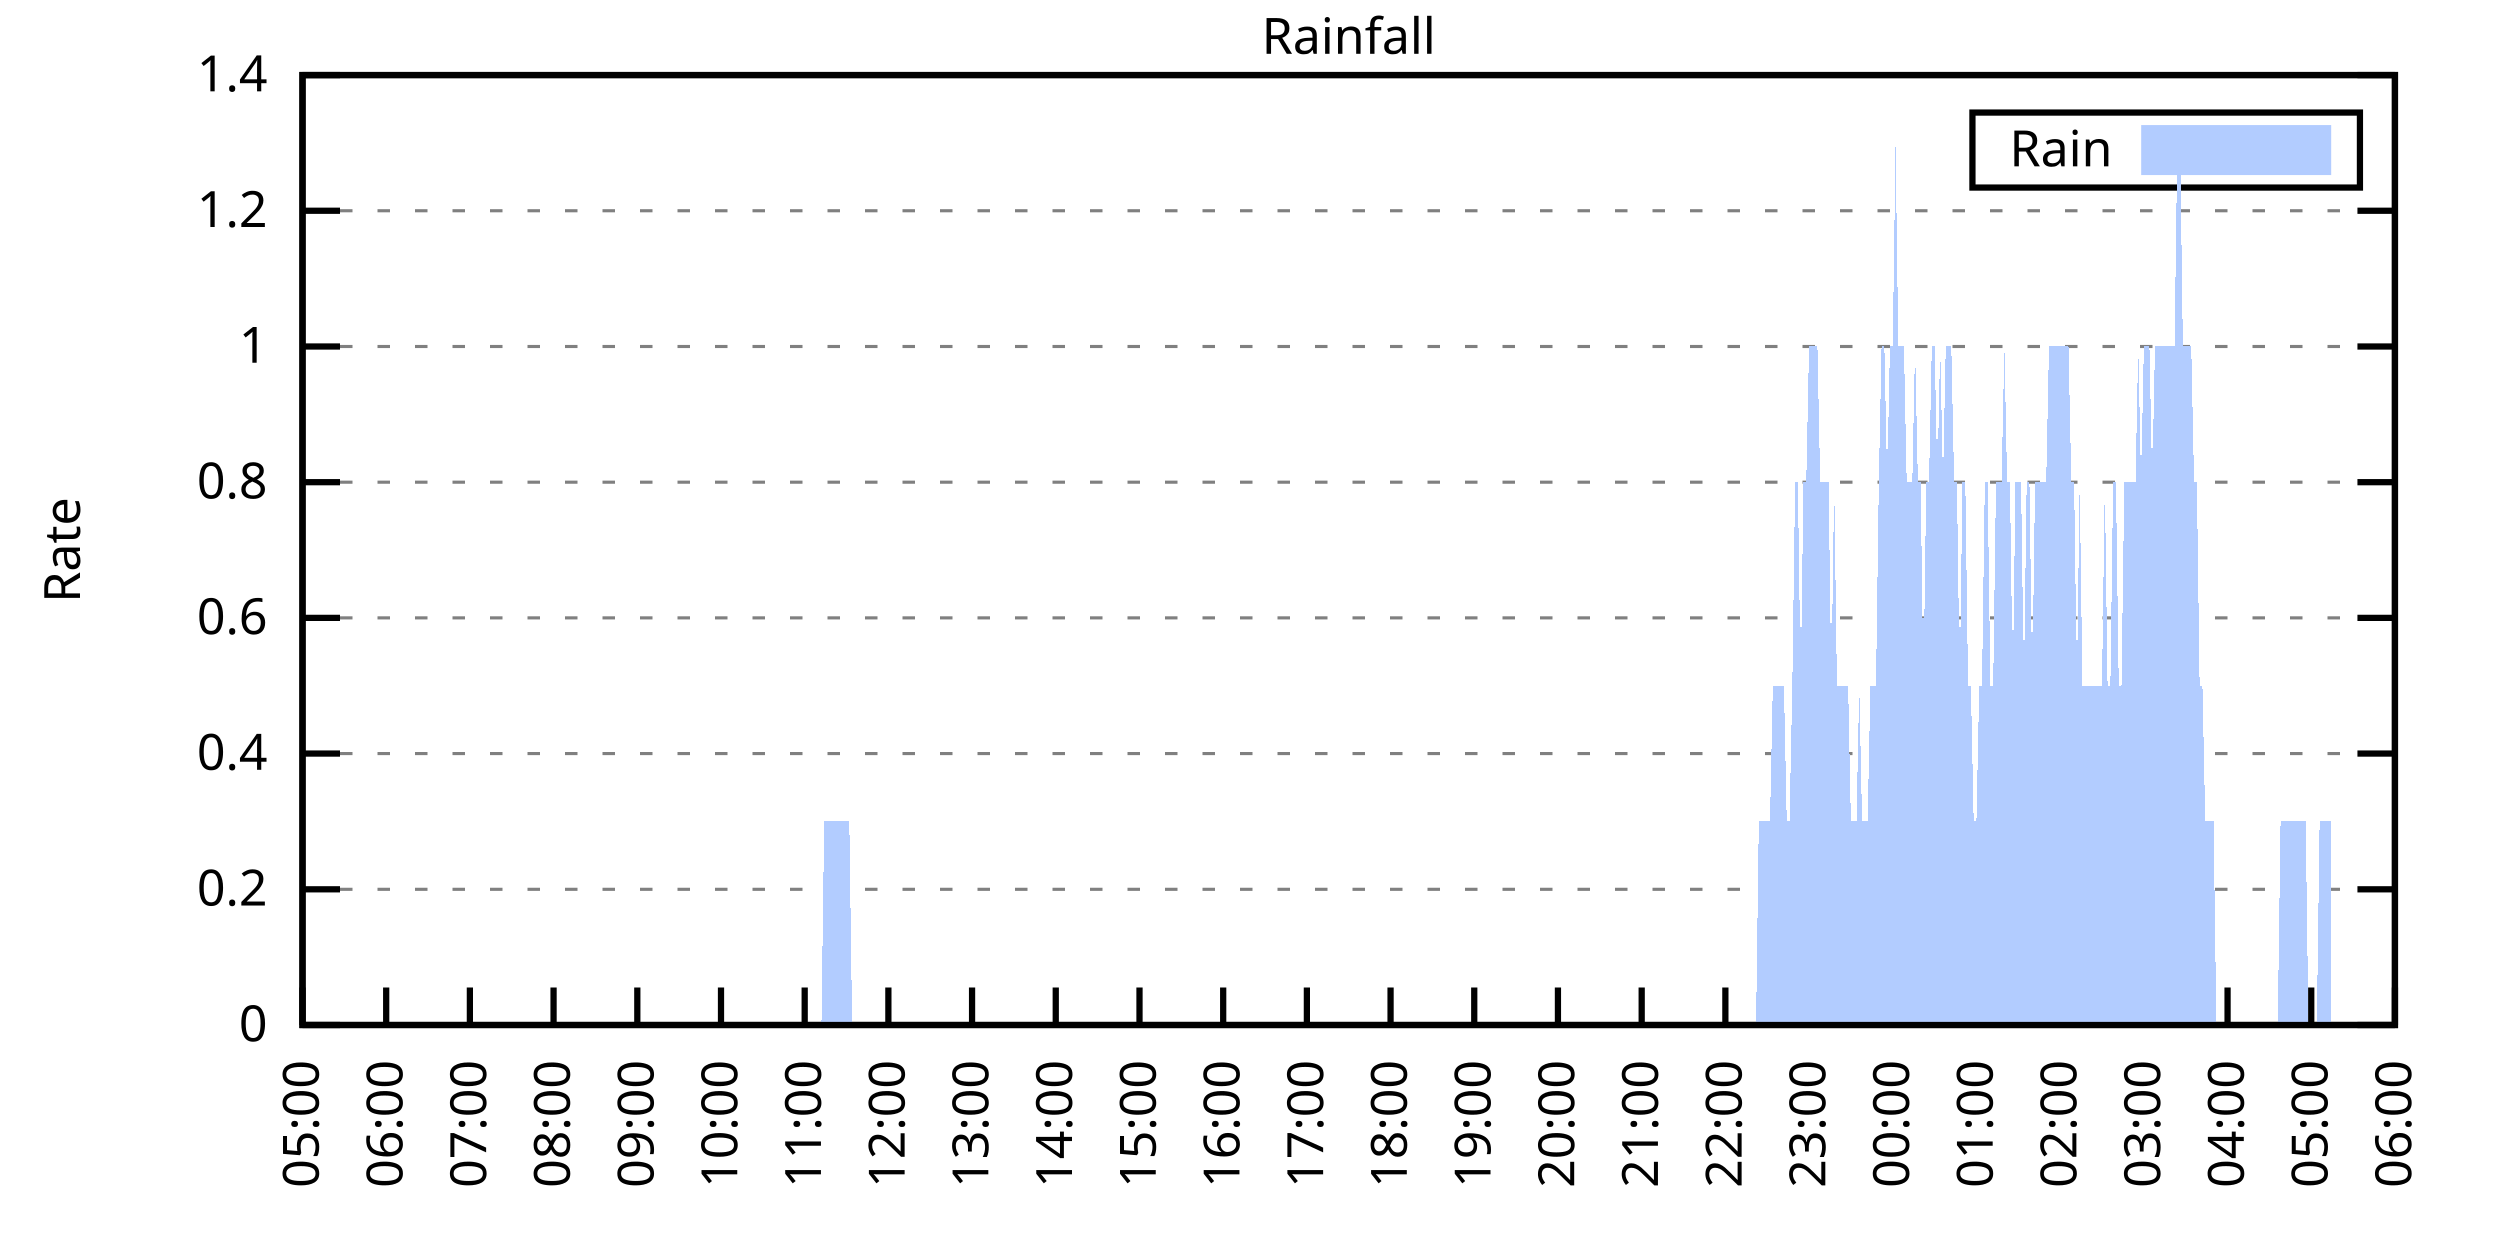
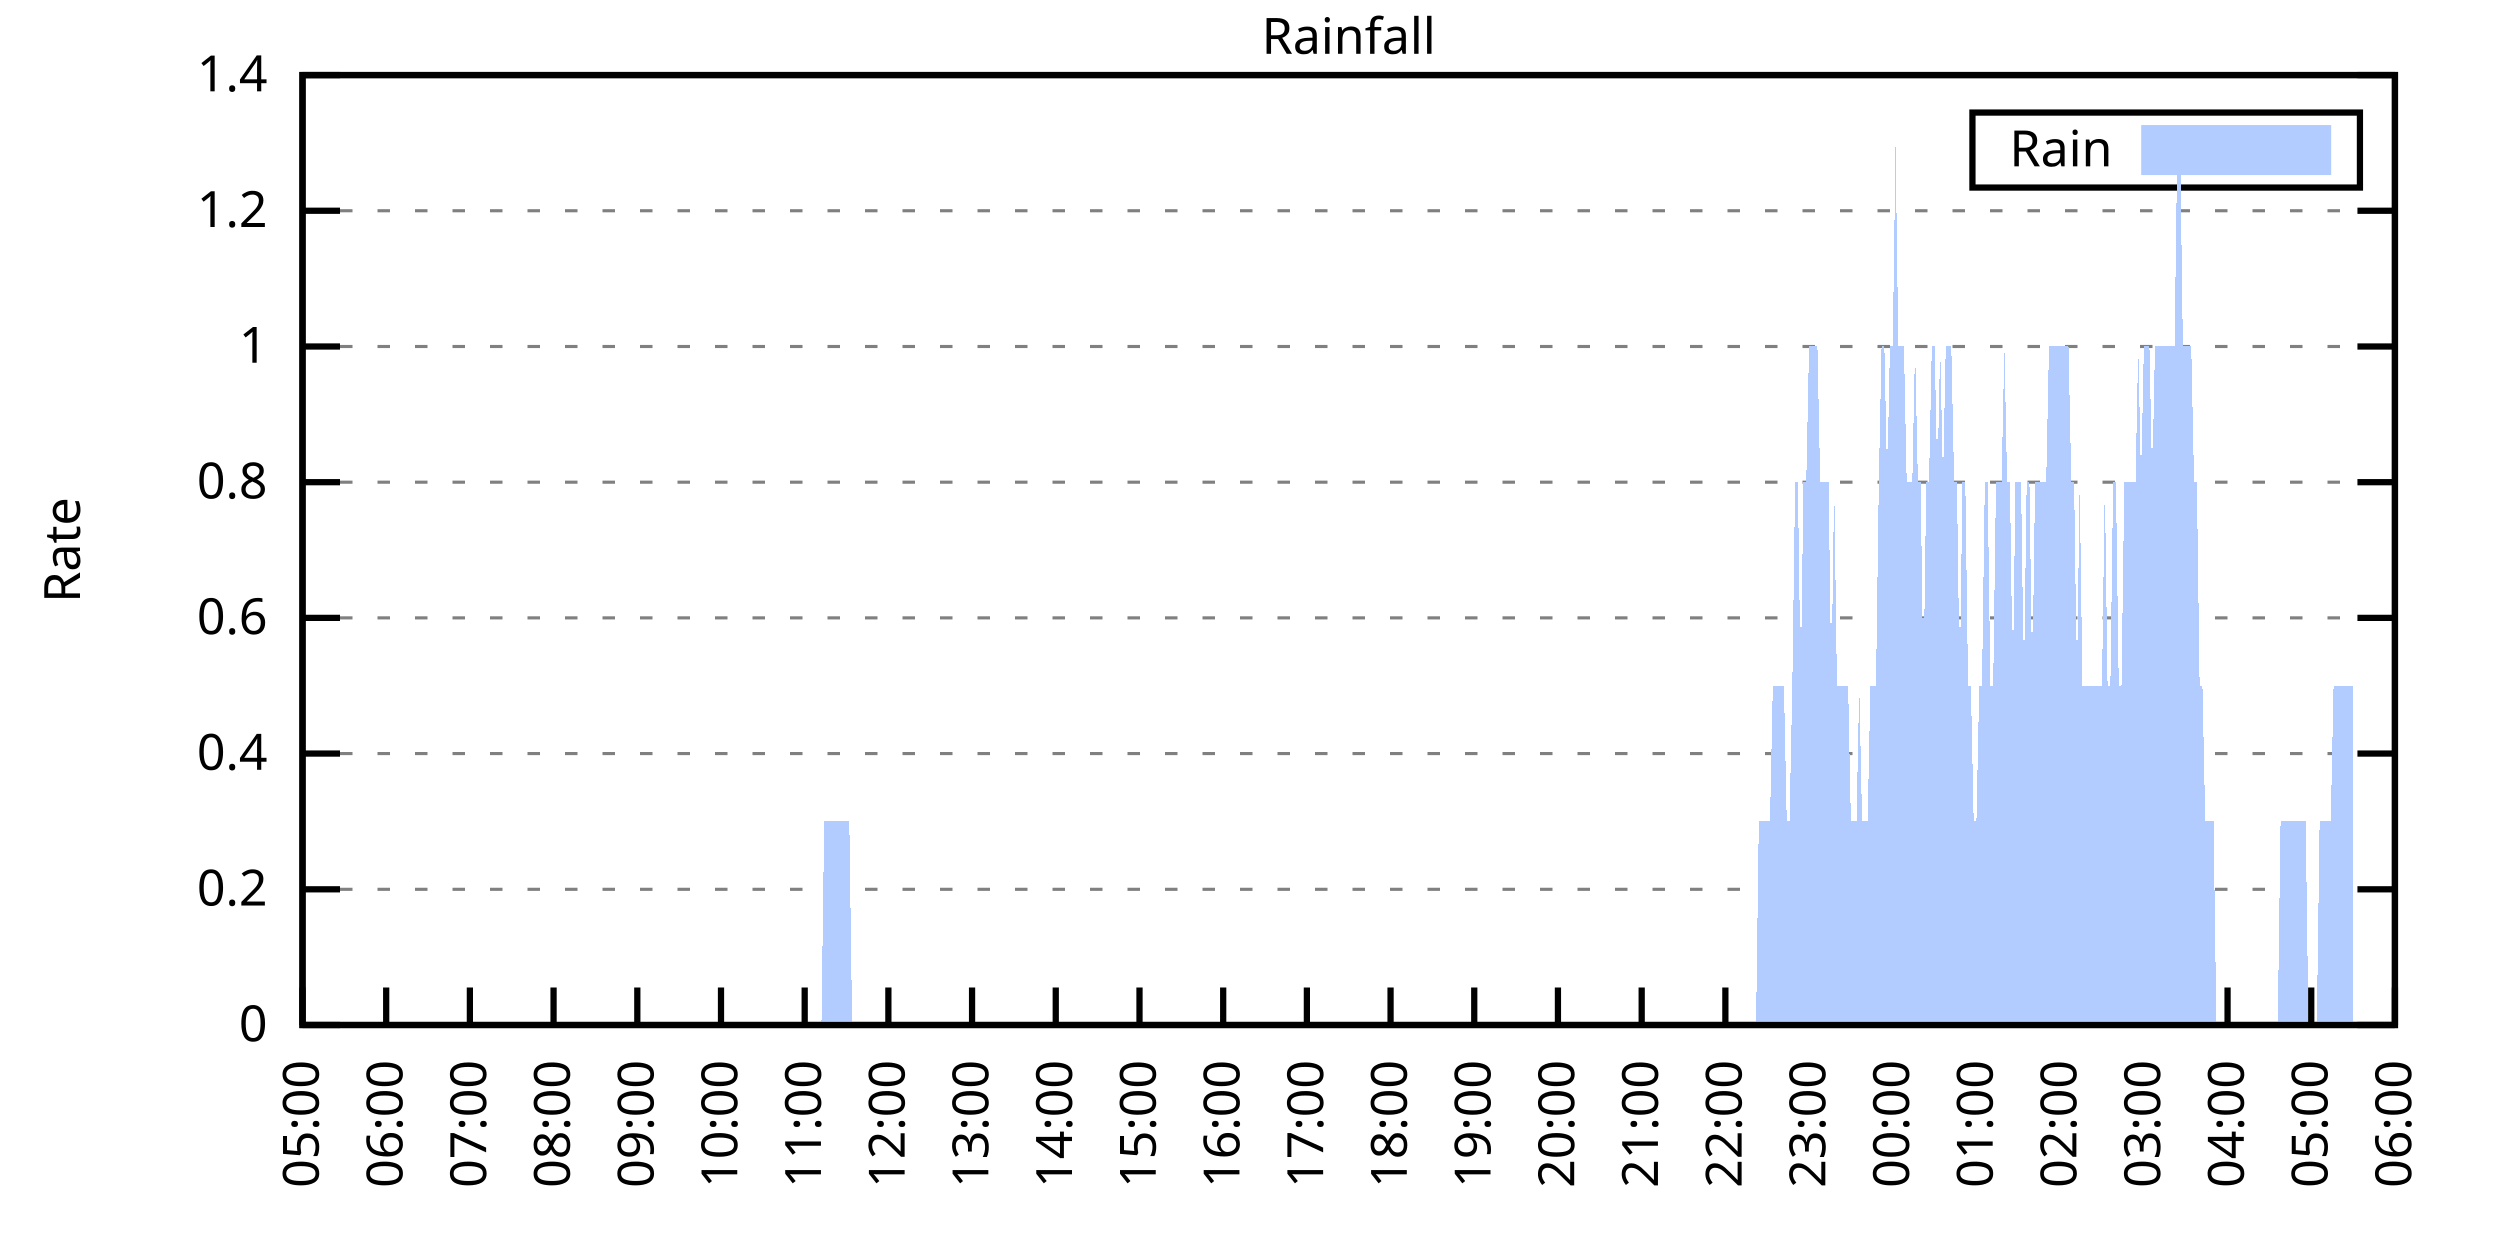
<svg xmlns="http://www.w3.org/2000/svg" xmlns:xlink="http://www.w3.org/1999/xlink" width="400" height="200" viewBox="0 0 400 200">
  <g id="gnuplot_canvas">
    <rect x="0" y="0" width="400" height="200" fill="none" />
    <defs>
      <circle id="gpDot" r="0.5" stroke-width="0.5" stroke="currentColor" />
      <path id="gpPt0" stroke-width="0.333" stroke="currentColor" d="M-1,0 h2 M0,-1 v2" />
      <path id="gpPt1" stroke-width="0.333" stroke="currentColor" d="M-1,-1 L1,1 M1,-1 L-1,1" />
      <path id="gpPt2" stroke-width="0.333" stroke="currentColor" d="M-1,0 L1,0 M0,-1 L0,1 M-1,-1 L1,1 M-1,1 L1,-1" />
      <rect id="gpPt3" stroke-width="0.333" stroke="currentColor" x="-1" y="-1" width="2" height="2" />
      <rect id="gpPt4" stroke-width="0.333" stroke="currentColor" fill="currentColor" x="-1" y="-1" width="2" height="2" />
      <circle id="gpPt5" stroke-width="0.333" stroke="currentColor" cx="0" cy="0" r="1" />
      <use xlink:href="#gpPt5" id="gpPt6" fill="currentColor" stroke="none" />
      <path id="gpPt7" stroke-width="0.333" stroke="currentColor" d="M0,-1.33 L-1.33,0.67 L1.33,0.67 z" />
      <use xlink:href="#gpPt7" id="gpPt8" fill="currentColor" stroke="none" />
      <use xlink:href="#gpPt7" id="gpPt9" stroke="currentColor" transform="rotate(180)" />
      <use xlink:href="#gpPt9" id="gpPt10" fill="currentColor" stroke="none" />
      <use xlink:href="#gpPt3" id="gpPt11" stroke="currentColor" transform="rotate(45)" />
      <use xlink:href="#gpPt11" id="gpPt12" fill="currentColor" stroke="none" />
      <path id="gpPt13" stroke-width="0.333" stroke="currentColor" d="M0,1.330 L1.265,0.411 L0.782,-1.067 L-0.782,-1.076 L-1.265,0.411 z" />
      <use xlink:href="#gpPt13" id="gpPt14" fill="currentColor" stroke="none" />
      <filter id="textbox" filterUnits="objectBoundingBox" x="0" y="0" height="1" width="1">
        <feFlood flood-color="white" flood-opacity="1" result="bgnd" />
        <feComposite in="SourceGraphic" in2="bgnd" operator="atop" />
      </filter>
      <filter id="greybox" filterUnits="objectBoundingBox" x="0" y="0" height="1" width="1">
        <feFlood flood-color="lightgrey" flood-opacity="1" result="grey" />
        <feComposite in="SourceGraphic" in2="grey" operator="atop" />
      </filter>
    </defs>
    <g fill="none" color="white" stroke="currentColor" stroke-width="1.00" stroke-linecap="butt" stroke-linejoin="miter">
</g>
    <g fill="none" color="black" stroke="currentColor" stroke-width="1.00" stroke-linecap="butt" stroke-linejoin="miter">
      <g stroke="none" shape-rendering="crispEdges">
        <polygon fill="rgb(255, 255, 255)" points="48.40,164.00 383.18,164.00 383.18,12.02 48.40,12.02 " />
      </g>
    </g>
    <g fill="none" color="black" stroke="currentColor" stroke-width="1.00" stroke-linecap="butt" stroke-linejoin="miter">
</g>
    <g fill="none" color="black" stroke="black" stroke-width="0.50" stroke-linecap="butt" stroke-linejoin="miter">
</g>
    <g fill="none" color="gray" stroke="currentColor" stroke-width="0.50" stroke-linecap="butt" stroke-linejoin="miter">
      <path stroke="gray" stroke-dasharray="2,4" class="gridline" d="M48.40,164.00 L383.19,164.00  " />
    </g>
    <g fill="none" color="gray" stroke="gray" stroke-width="1.00" stroke-linecap="butt" stroke-linejoin="miter">
</g>
    <g fill="none" color="black" stroke="currentColor" stroke-width="1.00" stroke-linecap="butt" stroke-linejoin="miter">
      <path stroke="black" d="M48.40,164.00 L54.40,164.00 M383.19,164.00 L377.19,164.00  " />
      <g transform="translate(42.80,166.60)" stroke="none" fill="black" font-family="Sans" font-size="8.00" text-anchor="end">
        <text>
          <tspan font-family="Sans"> 0</tspan>
        </text>
      </g>
    </g>
    <g fill="none" color="black" stroke="currentColor" stroke-width="1.00" stroke-linecap="butt" stroke-linejoin="miter">
</g>
    <g fill="none" color="black" stroke="black" stroke-width="0.50" stroke-linecap="butt" stroke-linejoin="miter">
</g>
    <g fill="none" color="gray" stroke="currentColor" stroke-width="0.50" stroke-linecap="butt" stroke-linejoin="miter">
      <path stroke="gray" stroke-dasharray="2,4" class="gridline" d="M48.40,142.29 L383.19,142.29  " />
    </g>
    <g fill="none" color="gray" stroke="gray" stroke-width="1.00" stroke-linecap="butt" stroke-linejoin="miter">
</g>
    <g fill="none" color="black" stroke="currentColor" stroke-width="1.00" stroke-linecap="butt" stroke-linejoin="miter">
      <path stroke="black" d="M48.40,142.29 L54.40,142.29 M383.19,142.29 L377.19,142.29  " />
      <g transform="translate(42.80,144.89)" stroke="none" fill="black" font-family="Sans" font-size="8.00" text-anchor="end">
        <text>
          <tspan font-family="Sans"> 0.2</tspan>
        </text>
      </g>
    </g>
    <g fill="none" color="black" stroke="currentColor" stroke-width="1.00" stroke-linecap="butt" stroke-linejoin="miter">
</g>
    <g fill="none" color="black" stroke="black" stroke-width="0.50" stroke-linecap="butt" stroke-linejoin="miter">
</g>
    <g fill="none" color="gray" stroke="currentColor" stroke-width="0.50" stroke-linecap="butt" stroke-linejoin="miter">
      <path stroke="gray" stroke-dasharray="2,4" class="gridline" d="M48.40,120.57 L383.19,120.57  " />
    </g>
    <g fill="none" color="gray" stroke="gray" stroke-width="1.00" stroke-linecap="butt" stroke-linejoin="miter">
</g>
    <g fill="none" color="black" stroke="currentColor" stroke-width="1.00" stroke-linecap="butt" stroke-linejoin="miter">
      <path stroke="black" d="M48.40,120.57 L54.40,120.57 M383.19,120.57 L377.19,120.57  " />
      <g transform="translate(42.80,123.17)" stroke="none" fill="black" font-family="Sans" font-size="8.00" text-anchor="end">
        <text>
          <tspan font-family="Sans"> 0.4</tspan>
        </text>
      </g>
    </g>
    <g fill="none" color="black" stroke="currentColor" stroke-width="1.00" stroke-linecap="butt" stroke-linejoin="miter">
</g>
    <g fill="none" color="black" stroke="black" stroke-width="0.50" stroke-linecap="butt" stroke-linejoin="miter">
</g>
    <g fill="none" color="gray" stroke="currentColor" stroke-width="0.50" stroke-linecap="butt" stroke-linejoin="miter">
      <path stroke="gray" stroke-dasharray="2,4" class="gridline" d="M48.40,98.86 L383.19,98.86  " />
    </g>
    <g fill="none" color="gray" stroke="gray" stroke-width="1.00" stroke-linecap="butt" stroke-linejoin="miter">
</g>
    <g fill="none" color="black" stroke="currentColor" stroke-width="1.00" stroke-linecap="butt" stroke-linejoin="miter">
      <path stroke="black" d="M48.40,98.86 L54.40,98.86 M383.19,98.86 L377.19,98.86  " />
      <g transform="translate(42.80,101.46)" stroke="none" fill="black" font-family="Sans" font-size="8.00" text-anchor="end">
        <text>
          <tspan font-family="Sans"> 0.6</tspan>
        </text>
      </g>
    </g>
    <g fill="none" color="black" stroke="currentColor" stroke-width="1.00" stroke-linecap="butt" stroke-linejoin="miter">
</g>
    <g fill="none" color="black" stroke="black" stroke-width="0.50" stroke-linecap="butt" stroke-linejoin="miter">
</g>
    <g fill="none" color="gray" stroke="currentColor" stroke-width="0.50" stroke-linecap="butt" stroke-linejoin="miter">
      <path stroke="gray" stroke-dasharray="2,4" class="gridline" d="M48.40,77.15 L383.19,77.15  " />
    </g>
    <g fill="none" color="gray" stroke="gray" stroke-width="1.00" stroke-linecap="butt" stroke-linejoin="miter">
</g>
    <g fill="none" color="black" stroke="currentColor" stroke-width="1.00" stroke-linecap="butt" stroke-linejoin="miter">
      <path stroke="black" d="M48.40,77.15 L54.40,77.15 M383.19,77.15 L377.19,77.15  " />
      <g transform="translate(42.80,79.75)" stroke="none" fill="black" font-family="Sans" font-size="8.00" text-anchor="end">
        <text>
          <tspan font-family="Sans"> 0.8</tspan>
        </text>
      </g>
    </g>
    <g fill="none" color="black" stroke="currentColor" stroke-width="1.00" stroke-linecap="butt" stroke-linejoin="miter">
</g>
    <g fill="none" color="black" stroke="black" stroke-width="0.50" stroke-linecap="butt" stroke-linejoin="miter">
</g>
    <g fill="none" color="gray" stroke="currentColor" stroke-width="0.50" stroke-linecap="butt" stroke-linejoin="miter">
      <path stroke="gray" stroke-dasharray="2,4" class="gridline" d="M48.40,55.44 L383.19,55.44  " />
    </g>
    <g fill="none" color="gray" stroke="gray" stroke-width="1.00" stroke-linecap="butt" stroke-linejoin="miter">
</g>
    <g fill="none" color="black" stroke="currentColor" stroke-width="1.00" stroke-linecap="butt" stroke-linejoin="miter">
      <path stroke="black" d="M48.40,55.44 L54.40,55.44 M383.19,55.44 L377.19,55.44  " />
      <g transform="translate(42.80,58.04)" stroke="none" fill="black" font-family="Sans" font-size="8.00" text-anchor="end">
        <text>
          <tspan font-family="Sans"> 1</tspan>
        </text>
      </g>
    </g>
    <g fill="none" color="black" stroke="currentColor" stroke-width="1.00" stroke-linecap="butt" stroke-linejoin="miter">
</g>
    <g fill="none" color="black" stroke="black" stroke-width="0.50" stroke-linecap="butt" stroke-linejoin="miter">
</g>
    <g fill="none" color="gray" stroke="currentColor" stroke-width="0.50" stroke-linecap="butt" stroke-linejoin="miter">
      <path stroke="gray" stroke-dasharray="2,4" class="gridline" d="M48.40,33.72 L383.19,33.72  " />
    </g>
    <g fill="none" color="gray" stroke="gray" stroke-width="1.00" stroke-linecap="butt" stroke-linejoin="miter">
</g>
    <g fill="none" color="black" stroke="currentColor" stroke-width="1.00" stroke-linecap="butt" stroke-linejoin="miter">
      <path stroke="black" d="M48.40,33.72 L54.40,33.72 M383.19,33.72 L377.19,33.72  " />
      <g transform="translate(42.80,36.32)" stroke="none" fill="black" font-family="Sans" font-size="8.00" text-anchor="end">
        <text>
          <tspan font-family="Sans"> 1.2</tspan>
        </text>
      </g>
    </g>
    <g fill="none" color="black" stroke="currentColor" stroke-width="1.00" stroke-linecap="butt" stroke-linejoin="miter">
</g>
    <g fill="none" color="black" stroke="black" stroke-width="0.50" stroke-linecap="butt" stroke-linejoin="miter">
</g>
    <g fill="none" color="gray" stroke="currentColor" stroke-width="0.50" stroke-linecap="butt" stroke-linejoin="miter">
      <path stroke="gray" stroke-dasharray="2,4" class="gridline" d="M48.40,12.01 L383.19,12.01  " />
    </g>
    <g fill="none" color="gray" stroke="gray" stroke-width="1.00" stroke-linecap="butt" stroke-linejoin="miter">
</g>
    <g fill="none" color="black" stroke="currentColor" stroke-width="1.00" stroke-linecap="butt" stroke-linejoin="miter">
      <path stroke="black" d="M48.40,12.01 L54.40,12.01 M383.19,12.01 L377.19,12.01  " />
      <g transform="translate(42.80,14.61)" stroke="none" fill="black" font-family="Sans" font-size="8.00" text-anchor="end">
        <text>
          <tspan font-family="Sans"> 1.4</tspan>
        </text>
      </g>
    </g>
    <g fill="none" color="black" stroke="currentColor" stroke-width="1.00" stroke-linecap="butt" stroke-linejoin="miter">
      <path stroke="black" d="M48.40,164.00 L48.40,158.00  " />
      <g transform="translate(51.00,169.60) rotate(270.00)" stroke="none" fill="black" font-family="Sans" font-size="8.00" text-anchor="end">
        <text>
          <tspan font-family="Sans">05:00</tspan>
        </text>
      </g>
    </g>
    <g fill="none" color="black" stroke="currentColor" stroke-width="1.00" stroke-linecap="butt" stroke-linejoin="miter">
      <path stroke="black" d="M61.79,164.00 L61.79,158.00  " />
      <g transform="translate(64.39,169.60) rotate(270.00)" stroke="none" fill="black" font-family="Sans" font-size="8.00" text-anchor="end">
        <text>
          <tspan font-family="Sans">06:00</tspan>
        </text>
      </g>
    </g>
    <g fill="none" color="black" stroke="currentColor" stroke-width="1.00" stroke-linecap="butt" stroke-linejoin="miter">
      <path stroke="black" d="M75.18,164.00 L75.18,158.00  " />
      <g transform="translate(77.78,169.60) rotate(270.00)" stroke="none" fill="black" font-family="Sans" font-size="8.00" text-anchor="end">
        <text>
          <tspan font-family="Sans">07:00</tspan>
        </text>
      </g>
    </g>
    <g fill="none" color="black" stroke="currentColor" stroke-width="1.00" stroke-linecap="butt" stroke-linejoin="miter">
      <path stroke="black" d="M88.57,164.00 L88.57,158.00  " />
      <g transform="translate(91.17,169.60) rotate(270.00)" stroke="none" fill="black" font-family="Sans" font-size="8.00" text-anchor="end">
        <text>
          <tspan font-family="Sans">08:00</tspan>
        </text>
      </g>
    </g>
    <g fill="none" color="black" stroke="currentColor" stroke-width="1.00" stroke-linecap="butt" stroke-linejoin="miter">
      <path stroke="black" d="M101.97,164.00 L101.97,158.00  " />
      <g transform="translate(104.57,169.60) rotate(270.00)" stroke="none" fill="black" font-family="Sans" font-size="8.00" text-anchor="end">
        <text>
          <tspan font-family="Sans">09:00</tspan>
        </text>
      </g>
    </g>
    <g fill="none" color="black" stroke="currentColor" stroke-width="1.00" stroke-linecap="butt" stroke-linejoin="miter">
      <path stroke="black" d="M115.36,164.00 L115.36,158.00  " />
      <g transform="translate(117.96,169.60) rotate(270.00)" stroke="none" fill="black" font-family="Sans" font-size="8.00" text-anchor="end">
        <text>
          <tspan font-family="Sans">10:00</tspan>
        </text>
      </g>
    </g>
    <g fill="none" color="black" stroke="currentColor" stroke-width="1.00" stroke-linecap="butt" stroke-linejoin="miter">
      <path stroke="black" d="M128.75,164.00 L128.75,158.00  " />
      <g transform="translate(131.35,169.60) rotate(270.00)" stroke="none" fill="black" font-family="Sans" font-size="8.00" text-anchor="end">
        <text>
          <tspan font-family="Sans">11:00</tspan>
        </text>
      </g>
    </g>
    <g fill="none" color="black" stroke="currentColor" stroke-width="1.00" stroke-linecap="butt" stroke-linejoin="miter">
      <path stroke="black" d="M142.14,164.00 L142.14,158.00  " />
      <g transform="translate(144.74,169.60) rotate(270.00)" stroke="none" fill="black" font-family="Sans" font-size="8.00" text-anchor="end">
        <text>
          <tspan font-family="Sans">12:00</tspan>
        </text>
      </g>
    </g>
    <g fill="none" color="black" stroke="currentColor" stroke-width="1.00" stroke-linecap="butt" stroke-linejoin="miter">
      <path stroke="black" d="M155.53,164.00 L155.53,158.00  " />
      <g transform="translate(158.13,169.60) rotate(270.00)" stroke="none" fill="black" font-family="Sans" font-size="8.00" text-anchor="end">
        <text>
          <tspan font-family="Sans">13:00</tspan>
        </text>
      </g>
    </g>
    <g fill="none" color="black" stroke="currentColor" stroke-width="1.00" stroke-linecap="butt" stroke-linejoin="miter">
      <path stroke="black" d="M168.92,164.00 L168.92,158.00  " />
      <g transform="translate(171.52,169.60) rotate(270.00)" stroke="none" fill="black" font-family="Sans" font-size="8.00" text-anchor="end">
        <text>
          <tspan font-family="Sans">14:00</tspan>
        </text>
      </g>
    </g>
    <g fill="none" color="black" stroke="currentColor" stroke-width="1.00" stroke-linecap="butt" stroke-linejoin="miter">
      <path stroke="black" d="M182.32,164.00 L182.32,158.00  " />
      <g transform="translate(184.92,169.60) rotate(270.00)" stroke="none" fill="black" font-family="Sans" font-size="8.00" text-anchor="end">
        <text>
          <tspan font-family="Sans">15:00</tspan>
        </text>
      </g>
    </g>
    <g fill="none" color="black" stroke="currentColor" stroke-width="1.00" stroke-linecap="butt" stroke-linejoin="miter">
      <path stroke="black" d="M195.71,164.00 L195.71,158.00  " />
      <g transform="translate(198.31,169.60) rotate(270.00)" stroke="none" fill="black" font-family="Sans" font-size="8.00" text-anchor="end">
        <text>
          <tspan font-family="Sans">16:00</tspan>
        </text>
      </g>
    </g>
    <g fill="none" color="black" stroke="currentColor" stroke-width="1.00" stroke-linecap="butt" stroke-linejoin="miter">
      <path stroke="black" d="M209.10,164.00 L209.10,158.00  " />
      <g transform="translate(211.70,169.60) rotate(270.00)" stroke="none" fill="black" font-family="Sans" font-size="8.00" text-anchor="end">
        <text>
          <tspan font-family="Sans">17:00</tspan>
        </text>
      </g>
    </g>
    <g fill="none" color="black" stroke="currentColor" stroke-width="1.00" stroke-linecap="butt" stroke-linejoin="miter">
      <path stroke="black" d="M222.49,164.00 L222.49,158.00  " />
      <g transform="translate(225.09,169.60) rotate(270.00)" stroke="none" fill="black" font-family="Sans" font-size="8.00" text-anchor="end">
        <text>
          <tspan font-family="Sans">18:00</tspan>
        </text>
      </g>
    </g>
    <g fill="none" color="black" stroke="currentColor" stroke-width="1.00" stroke-linecap="butt" stroke-linejoin="miter">
      <path stroke="black" d="M235.88,164.00 L235.88,158.00  " />
      <g transform="translate(238.48,169.60) rotate(270.00)" stroke="none" fill="black" font-family="Sans" font-size="8.00" text-anchor="end">
        <text>
          <tspan font-family="Sans">19:00</tspan>
        </text>
      </g>
    </g>
    <g fill="none" color="black" stroke="currentColor" stroke-width="1.00" stroke-linecap="butt" stroke-linejoin="miter">
      <path stroke="black" d="M249.27,164.00 L249.27,158.00  " />
      <g transform="translate(251.87,169.60) rotate(270.00)" stroke="none" fill="black" font-family="Sans" font-size="8.00" text-anchor="end">
        <text>
          <tspan font-family="Sans">20:00</tspan>
        </text>
      </g>
    </g>
    <g fill="none" color="black" stroke="currentColor" stroke-width="1.00" stroke-linecap="butt" stroke-linejoin="miter">
      <path stroke="black" d="M262.67,164.00 L262.67,158.00  " />
      <g transform="translate(265.27,169.60) rotate(270.00)" stroke="none" fill="black" font-family="Sans" font-size="8.00" text-anchor="end">
        <text>
          <tspan font-family="Sans">21:00</tspan>
        </text>
      </g>
    </g>
    <g fill="none" color="black" stroke="currentColor" stroke-width="1.00" stroke-linecap="butt" stroke-linejoin="miter">
      <path stroke="black" d="M276.06,164.00 L276.06,158.00  " />
      <g transform="translate(278.66,169.60) rotate(270.00)" stroke="none" fill="black" font-family="Sans" font-size="8.00" text-anchor="end">
        <text>
          <tspan font-family="Sans">22:00</tspan>
        </text>
      </g>
    </g>
    <g fill="none" color="black" stroke="currentColor" stroke-width="1.00" stroke-linecap="butt" stroke-linejoin="miter">
      <path stroke="black" d="M289.45,164.00 L289.45,158.00  " />
      <g transform="translate(292.05,169.60) rotate(270.00)" stroke="none" fill="black" font-family="Sans" font-size="8.00" text-anchor="end">
        <text>
          <tspan font-family="Sans">23:00</tspan>
        </text>
      </g>
    </g>
    <g fill="none" color="black" stroke="currentColor" stroke-width="1.00" stroke-linecap="butt" stroke-linejoin="miter">
      <path stroke="black" d="M302.84,164.00 L302.84,158.00  " />
      <g transform="translate(305.44,169.60) rotate(270.00)" stroke="none" fill="black" font-family="Sans" font-size="8.00" text-anchor="end">
        <text>
          <tspan font-family="Sans">00:00</tspan>
        </text>
      </g>
    </g>
    <g fill="none" color="black" stroke="currentColor" stroke-width="1.00" stroke-linecap="butt" stroke-linejoin="miter">
      <path stroke="black" d="M316.23,164.00 L316.23,158.00  " />
      <g transform="translate(318.83,169.60) rotate(270.00)" stroke="none" fill="black" font-family="Sans" font-size="8.00" text-anchor="end">
        <text>
          <tspan font-family="Sans">01:00</tspan>
        </text>
      </g>
    </g>
    <g fill="none" color="black" stroke="currentColor" stroke-width="1.00" stroke-linecap="butt" stroke-linejoin="miter">
      <path stroke="black" d="M329.62,164.00 L329.62,158.00  " />
      <g transform="translate(332.22,169.60) rotate(270.00)" stroke="none" fill="black" font-family="Sans" font-size="8.00" text-anchor="end">
        <text>
          <tspan font-family="Sans">02:00</tspan>
        </text>
      </g>
    </g>
    <g fill="none" color="black" stroke="currentColor" stroke-width="1.00" stroke-linecap="butt" stroke-linejoin="miter">
      <path stroke="black" d="M343.02,164.00 L343.02,158.00  " />
      <g transform="translate(345.62,169.60) rotate(270.00)" stroke="none" fill="black" font-family="Sans" font-size="8.00" text-anchor="end">
        <text>
          <tspan font-family="Sans">03:00</tspan>
        </text>
      </g>
    </g>
    <g fill="none" color="black" stroke="currentColor" stroke-width="1.00" stroke-linecap="butt" stroke-linejoin="miter">
      <path stroke="black" d="M356.41,164.00 L356.41,158.00  " />
      <g transform="translate(359.01,169.60) rotate(270.00)" stroke="none" fill="black" font-family="Sans" font-size="8.00" text-anchor="end">
        <text>
          <tspan font-family="Sans">04:00</tspan>
        </text>
      </g>
    </g>
    <g fill="none" color="black" stroke="currentColor" stroke-width="1.00" stroke-linecap="butt" stroke-linejoin="miter">
      <path stroke="black" d="M369.80,164.00 L369.80,158.00  " />
      <g transform="translate(372.40,169.60) rotate(270.00)" stroke="none" fill="black" font-family="Sans" font-size="8.00" text-anchor="end">
        <text>
          <tspan font-family="Sans">05:00</tspan>
        </text>
      </g>
    </g>
    <g fill="none" color="black" stroke="currentColor" stroke-width="1.00" stroke-linecap="butt" stroke-linejoin="miter">
      <path stroke="black" d="M383.19,164.00 L383.19,158.00  " />
      <g transform="translate(385.79,169.60) rotate(270.00)" stroke="none" fill="black" font-family="Sans" font-size="8.00" text-anchor="end">
        <text>
          <tspan font-family="Sans">06:00</tspan>
        </text>
      </g>
    </g>
    <g fill="none" color="black" stroke="currentColor" stroke-width="1.00" stroke-linecap="butt" stroke-linejoin="miter">
</g>
    <g fill="none" color="black" stroke="currentColor" stroke-width="1.00" stroke-linecap="butt" stroke-linejoin="miter">
      <path stroke="black" d="M48.40,12.01 L48.40,164.00 L383.19,164.00 L383.19,12.01 L48.40,12.01 Z  " />
    </g>
    <g fill="none" color="black" stroke="currentColor" stroke-width="1.00" stroke-linecap="butt" stroke-linejoin="miter">
</g>
    <g fill="none" color="black" stroke="currentColor" stroke-width="1.00" stroke-linecap="butt" stroke-linejoin="miter">
      <path stroke="black" d="M315.59,30.01 L315.59,18.01 L377.59,18.01 L377.59,30.01 L315.59,30.01 Z  " />
    </g>
    <g id="Rainfall_plot_1">
      <g fill="none" color="white" stroke="black" stroke-width="2.00" stroke-linecap="butt" stroke-linejoin="miter">
</g>
      <g fill="none" color="black" stroke="currentColor" stroke-width="2.00" stroke-linecap="butt" stroke-linejoin="miter">
        <g transform="translate(337.99,26.61)" stroke="none" fill="black" font-family="Sans" font-size="8.00" text-anchor="end">
          <text>
            <tspan font-family="Sans">Rain</tspan>
          </text>
        </g>
      </g>
      <g fill="none" color="black" stroke="currentColor" stroke-width="2.00" stroke-linecap="butt" stroke-linejoin="miter">
        <g stroke="none" shape-rendering="crispEdges">
          <polygon fill="rgb(178, 204, 255)" points="343.59,27.01 371.99,27.01 371.99,21.01 343.59,21.01 " />
        </g>
        <path stroke="rgb(178, 204, 255)" d="M343.59,27.01 L371.99,27.01 L371.99,21.01 L343.59,21.01 L343.59,27.01 Z  " />
      </g>
      <g fill="none" color="black" stroke="currentColor" stroke-width="2.00" stroke-linecap="butt" stroke-linejoin="miter">
        <g stroke="none" shape-rendering="crispEdges">
-           <polygon fill="rgb(178, 204, 255)" points="51.97,164.00 52.42,164.00 52.86,164.00 53.31,164.00 53.76,164.00 54.20,164.00 54.65,164.00 55.10,164.00 55.54,164.00 55.99,164.00 56.43,164.00 56.88,164.00 57.33,164.00 57.77,164.00 58.22,164.00 58.67,164.00 59.11,164.00 59.56,164.00 60.01,164.00 60.45,164.00 60.90,164.00 61.35,164.00 61.79,164.00 62.24,164.00 62.68,164.00 63.13,164.00 63.58,164.00 64.02,164.00 64.47,164.00 64.92,164.00 65.36,164.00 65.81,164.00 66.26,164.00 66.70,164.00 67.15,164.00 67.59,164.00 68.04,164.00 68.49,164.00 68.93,164.00 69.38,164.00 69.83,164.00 70.27,164.00 70.72,164.00 71.17,164.00 71.61,164.00 72.06,164.00 72.50,164.00 72.95,164.00 73.40,164.00 73.84,164.00 74.29,164.00 74.74,164.00 75.18,164.00 75.63,164.00 76.08,164.00 76.52,164.00 76.97,164.00 77.42,164.00 77.86,164.00 78.31,164.00 78.75,164.00 79.20,164.00 79.65,164.00 80.09,164.00 80.54,164.00 80.99,164.00 81.43,164.00 81.88,164.00 82.33,164.00 82.77,164.00 83.22,164.00 83.66,164.00 84.11,164.00 84.56,164.00 85.00,164.00 85.45,164.00 85.90,164.00 86.34,164.00 86.79,164.00 87.24,164.00 87.68,164.00 88.13,164.00 88.57,164.00 89.02,164.00 89.47,164.00 89.91,164.00 90.36,164.00 90.81,164.00 91.25,164.00 91.70,164.00 92.15,164.00 92.59,164.00 93.04,164.00 93.49,164.00 93.93,164.00 94.38,164.00 94.82,164.00 95.27,164.00 95.72,164.00 96.16,164.00 96.61,164.00 97.06,164.00 97.50,164.00 97.95,164.00 98.40,164.00 98.84,164.00 99.29,164.00 99.73,164.00 100.18,164.00 100.63,164.00 101.07,164.00 101.52,164.00 101.97,164.00 102.41,164.00 102.86,164.00 103.31,164.00 103.75,164.00 104.20,164.00 104.64,164.00 105.09,164.00 105.54,164.00 105.98,164.00 106.43,164.00 106.88,164.00 107.32,164.00 107.77,164.00 108.22,164.00 108.66,164.00 109.11,164.00 109.55,164.00 110.00,164.00 110.45,164.00 110.89,164.00 111.34,164.00 111.79,164.00 112.23,164.00 112.68,164.00 113.13,164.00 113.57,164.00 114.02,164.00 114.47,164.00 114.91,164.00 115.36,164.00 115.80,164.00 116.25,164.00 116.70,164.00 117.14,164.00 117.59,164.00 118.04,164.00 118.48,164.00 118.93,164.00 119.38,164.00 119.82,164.00 120.27,164.00 120.71,164.00 121.16,164.00 121.61,164.00 122.05,164.00 122.50,164.00 122.95,164.00 123.39,164.00 123.84,164.00 124.29,164.00 124.73,164.00 125.18,164.00 125.62,164.00 126.07,164.00 126.52,164.00 126.96,164.00 127.41,164.00 127.86,164.00 128.30,164.00 128.75,164.00 129.20,164.00 129.64,164.00 130.09,164.00 130.54,164.00 130.98,164.00 131.43,164.00 131.87,131.43 132.32,131.43 132.77,131.43 133.21,131.43 133.66,131.43 134.11,131.43 134.55,131.43 135.00,131.43 135.45,131.43 135.89,131.43 136.34,164.00 136.78,164.00 137.23,164.00 137.68,164.00 138.12,164.00 138.57,164.00 139.02,164.00 139.46,164.00 139.91,164.00 140.36,164.00 140.80,164.00 141.25,164.00 141.69,164.00 142.14,164.00 142.59,164.00 143.03,164.00 143.48,164.00 143.93,164.00 144.37,164.00 144.82,164.00 145.27,164.00 145.71,164.00 146.16,164.00 146.61,164.00 147.05,164.00 147.50,164.00 147.94,164.00 148.39,164.00 148.84,164.00 149.28,164.00 149.73,164.00 150.18,164.00 150.62,164.00 151.07,164.00 151.52,164.00 151.96,164.00 152.41,164.00 152.85,164.00 153.30,164.00 153.75,164.00 154.19,164.00 154.64,164.00 155.09,164.00 155.53,164.00 155.98,164.00 156.43,164.00 156.87,164.00 157.32,164.00 157.76,164.00 158.21,164.00 158.66,164.00 159.10,164.00 159.55,164.00 160.00,164.00 160.44,164.00 160.89,164.00 161.34,164.00 161.78,164.00 162.23,164.00 162.67,164.00 163.12,164.00 163.57,164.00 164.01,164.00 164.46,164.00 164.91,164.00 165.35,164.00 165.80,164.00 166.25,164.00 166.69,164.00 167.14,164.00 167.59,164.00 168.03,164.00 168.48,164.00 168.92,164.00 169.37,164.00 169.82,164.00 170.26,164.00 170.71,164.00 171.16,164.00 171.60,164.00 172.05,164.00 172.50,164.00 172.94,164.00 173.39,164.00 173.83,164.00 174.28,164.00 174.73,164.00 175.17,164.00 175.62,164.00 176.07,164.00 176.51,164.00 176.96,164.00 177.41,164.00 177.85,164.00 178.30,164.00 178.74,164.00 179.19,164.00 179.64,164.00 180.08,164.00 180.53,164.00 180.98,164.00 181.42,164.00 181.87,164.00 182.32,164.00 182.76,164.00 183.21,164.00 183.66,164.00 184.10,164.00 184.55,164.00 184.99,164.00 185.44,164.00 185.89,164.00 186.33,164.00 186.78,164.00 187.23,164.00 187.67,164.00 188.12,164.00 188.57,164.00 189.01,164.00 189.46,164.00 189.90,164.00 190.35,164.00 190.80,164.00 191.24,164.00 191.69,164.00 192.14,164.00 192.58,164.00 193.03,164.00 193.48,164.00 193.92,164.00 194.37,164.00 194.81,164.00 195.26,164.00 195.71,164.00 196.15,164.00 196.60,164.00 197.05,164.00 197.49,164.00 197.94,164.00 198.39,164.00 198.83,164.00 199.28,164.00 199.73,164.00 200.17,164.00 200.62,164.00 201.06,164.00 201.51,164.00 201.96,164.00 202.40,164.00 202.85,164.00 203.30,164.00 203.74,164.00 204.19,164.00 204.64,164.00 205.08,164.00 205.53,164.00 205.97,164.00 206.42,164.00 206.87,164.00 207.31,164.00 207.76,164.00 208.21,164.00 208.65,164.00 209.10,164.00 209.55,164.00 209.99,164.00 210.44,164.00 210.88,164.00 211.33,164.00 211.78,164.00 212.22,164.00 212.67,164.00 213.12,164.00 213.56,164.00 214.01,164.00 214.46,164.00 214.90,164.00 215.35,164.00 215.80,164.00 216.24,164.00 216.69,164.00 217.13,164.00 217.58,164.00 218.03,164.00 218.47,164.00 218.92,164.00 219.37,164.00 219.81,164.00 220.26,164.00 220.71,164.00 221.15,164.00 221.60,164.00 222.04,164.00 222.49,164.00 222.94,164.00 223.38,164.00 223.83,164.00 224.28,164.00 224.72,164.00 225.17,164.00 225.62,164.00 226.06,164.00 226.51,164.00 226.95,164.00 227.40,164.00 227.85,164.00 228.29,164.00 228.74,164.00 229.19,164.00 229.63,164.00 230.08,164.00 230.53,164.00 230.97,164.00 231.42,164.00 231.86,164.00 232.31,164.00 232.76,164.00 233.20,164.00 233.65,164.00 234.10,164.00 234.54,164.00 234.99,164.00 235.44,164.00 235.88,164.00 236.33,164.00 236.78,164.00 237.22,164.00 237.67,164.00 238.11,164.00 238.56,164.00 239.01,164.00 239.45,164.00 239.90,164.00 240.35,164.00 240.79,164.00 241.24,164.00 241.69,164.00 242.13,164.00 242.58,164.00 243.02,164.00 243.47,164.00 243.92,164.00 244.36,164.00 244.81,164.00 245.26,164.00 245.70,164.00 246.15,164.00 246.60,164.00 247.04,164.00 247.49,164.00 247.93,164.00 248.38,164.00 248.83,164.00 249.27,164.00 249.72,164.00 250.17,164.00 250.61,164.00 251.06,164.00 251.51,164.00 251.95,164.00 252.40,164.00 252.85,164.00 253.29,164.00 253.74,164.00 254.18,164.00 254.63,164.00 255.08,164.00 255.52,164.00 255.97,164.00 256.42,164.00 256.86,164.00 257.31,164.00 257.76,164.00 258.20,164.00 258.65,164.00 259.09,164.00 259.54,164.00 259.99,164.00 260.43,164.00 260.88,164.00 261.33,164.00 261.77,164.00 262.22,164.00 262.67,164.00 263.11,164.00 263.56,164.00 264.00,164.00 264.45,164.00 264.90,164.00 265.34,164.00 265.79,164.00 266.24,164.00 266.68,164.00 267.13,164.00 267.58,164.00 268.02,164.00 268.47,164.00 268.92,164.00 269.36,164.00 269.81,164.00 270.25,164.00 270.70,164.00 271.15,164.00 271.59,164.00 272.04,164.00 272.49,164.00 272.93,164.00 273.38,164.00 273.83,164.00 274.27,164.00 274.72,164.00 275.16,164.00 275.61,164.00 276.06,164.00 276.50,164.00 276.95,164.00 277.40,164.00 277.84,164.00 278.29,164.00 278.74,164.00 279.18,164.00 279.63,164.00 280.07,164.00 280.52,164.00 280.97,164.00 281.41,131.43 281.86,131.43 282.31,131.43 282.75,131.43 283.20,131.43 283.65,109.72 284.09,109.72 284.54,109.72 284.98,109.72 285.43,109.72 285.88,131.43 286.32,131.43 286.77,109.72 287.22,77.15 287.66,77.15 288.11,109.72 288.56,77.15 289.00,77.15 289.45,55.44 289.90,55.44 290.34,55.44 290.79,55.44 291.23,77.15 291.68,77.15 292.13,77.15 292.57,77.15 293.02,109.72 293.47,77.15 293.91,109.72 294.36,109.72 294.81,109.72 295.25,109.72 295.70,109.72 296.14,131.43 296.59,131.43 297.04,131.43 297.48,109.72 297.93,131.43 298.38,131.43 298.82,131.43 299.27,109.72 299.72,109.72 300.16,109.72 300.61,77.15 301.05,55.44 301.50,55.44 301.95,77.15 302.39,55.44 302.84,55.44 303.29,22.87 303.73,55.44 304.18,55.44 304.63,55.44 305.07,77.15 305.52,77.15 305.97,77.15 306.41,55.44 306.86,77.15 307.30,77.15 307.75,109.72 308.20,77.15 308.64,77.15 309.09,55.44 309.54,55.44 309.98,77.15 310.43,55.44 310.88,77.15 311.32,55.44 311.77,55.44 312.21,55.44 312.66,77.15 313.11,77.15 313.55,109.72 314.00,77.15 314.45,77.15 314.89,109.72 315.34,109.72 315.79,131.43 316.23,131.43 316.68,109.72 317.12,109.72 317.57,77.15 318.02,77.15 318.46,109.72 318.91,109.72 319.36,77.15 319.80,77.15 320.25,77.15 320.70,55.44 321.14,77.15 321.59,77.15 322.04,109.72 322.48,77.15 322.93,77.15 323.37,77.15 323.82,109.72 324.27,77.15 324.71,77.15 325.16,109.72 325.61,77.15 326.05,77.15 326.50,77.15 326.95,77.15 327.39,77.15 327.84,55.44 328.28,55.44 328.73,55.44 329.18,55.44 329.62,55.44 330.07,55.44 330.52,55.44 330.96,55.44 331.41,77.15 331.86,77.15 332.30,109.72 332.75,77.15 333.19,109.72 333.64,109.72 334.09,109.72 334.53,109.72 334.98,109.72 335.43,109.72 335.87,109.72 336.32,109.72 336.77,77.15 337.21,109.72 337.66,109.72 338.10,77.15 338.55,77.15 339.00,109.72 339.44,109.72 339.89,77.15 340.34,77.15 340.78,77.15 341.23,77.15 341.68,77.15 342.12,55.44 342.57,77.15 343.02,55.44 343.46,55.44 343.91,55.44 344.35,77.15 344.80,55.44 345.25,55.44 345.69,55.44 346.14,55.44 346.59,55.44 347.03,55.44 347.48,55.44 347.93,55.44 348.37,22.87 348.82,22.87 349.26,55.44 349.71,55.44 350.16,55.44 350.60,55.44 351.05,77.15 351.50,77.15 351.94,109.72 352.39,109.72 352.84,131.43 353.28,131.43 353.73,131.43 354.17,131.43 354.62,164.00 355.07,164.00 355.51,164.00 355.96,164.00 356.41,164.00 356.85,164.00 357.30,164.00 357.75,164.00 358.19,164.00 358.64,164.00 359.09,164.00 359.53,164.00 359.98,164.00 360.42,164.00 360.87,164.00 361.32,164.00 361.76,164.00 362.21,164.00 362.66,164.00 363.10,164.00 363.55,164.00 364.00,164.00 364.44,164.00 364.89,131.43 365.33,131.43 365.78,131.43 366.23,131.43 366.67,131.43 367.12,131.43 367.57,131.43 368.01,131.43 368.46,131.43 368.91,131.43 369.35,164.00 369.80,164.00 370.24,164.00 370.69,164.00 371.14,131.43 371.58,131.43 372.03,131.43 372.48,131.43 372.92,131.43 372.92,164.00 51.97,164.00 " />
+           <polygon fill="rgb(178, 204, 255)" points="55.54,164.00 55.99,164.00 56.43,164.00 56.88,164.00 57.33,164.00 57.77,164.00 58.22,164.00 58.67,164.00 59.11,164.00 59.56,164.00 60.01,164.00 60.45,164.00 60.90,164.00 61.35,164.00 61.79,164.00 62.24,164.00 62.68,164.00 63.13,164.00 63.58,164.00 64.02,164.00 64.47,164.00 64.92,164.00 65.36,164.00 65.81,164.00 66.26,164.00 66.70,164.00 67.15,164.00 67.59,164.00 68.04,164.00 68.49,164.00 68.93,164.00 69.38,164.00 69.83,164.00 70.27,164.00 70.72,164.00 71.17,164.00 71.61,164.00 72.06,164.00 72.50,164.00 72.95,164.00 73.40,164.00 73.84,164.00 74.29,164.00 74.74,164.00 75.18,164.00 75.63,164.00 76.08,164.00 76.52,164.00 76.97,164.00 77.42,164.00 77.86,164.00 78.31,164.00 78.75,164.00 79.20,164.00 79.65,164.00 80.09,164.00 80.54,164.00 80.99,164.00 81.43,164.00 81.88,164.00 82.33,164.00 82.77,164.00 83.22,164.00 83.66,164.00 84.11,164.00 84.56,164.00 85.00,164.00 85.45,164.00 85.90,164.00 86.34,164.00 86.79,164.00 87.24,164.00 87.68,164.00 88.13,164.00 88.57,164.00 89.02,164.00 89.47,164.00 89.91,164.00 90.36,164.00 90.81,164.00 91.25,164.00 91.70,164.00 92.15,164.00 92.59,164.00 93.04,164.00 93.49,164.00 93.93,164.00 94.38,164.00 94.82,164.00 95.27,164.00 95.72,164.00 96.16,164.00 96.61,164.00 97.06,164.00 97.50,164.00 97.95,164.00 98.40,164.00 98.84,164.00 99.29,164.00 99.73,164.00 100.18,164.00 100.63,164.00 101.07,164.00 101.52,164.00 101.97,164.00 102.41,164.00 102.86,164.00 103.31,164.00 103.75,164.00 104.20,164.00 104.64,164.00 105.09,164.00 105.54,164.00 105.98,164.00 106.43,164.00 106.88,164.00 107.32,164.00 107.77,164.00 108.22,164.00 108.66,164.00 109.11,164.00 109.55,164.00 110.00,164.00 110.45,164.00 110.89,164.00 111.34,164.00 111.79,164.00 112.23,164.00 112.68,164.00 113.13,164.00 113.57,164.00 114.02,164.00 114.47,164.00 114.91,164.00 115.36,164.00 115.80,164.00 116.25,164.00 116.70,164.00 117.14,164.00 117.59,164.00 118.04,164.00 118.48,164.00 118.93,164.00 119.38,164.00 119.82,164.00 120.27,164.00 120.71,164.00 121.16,164.00 121.61,164.00 122.05,164.00 122.50,164.00 122.95,164.00 123.39,164.00 123.84,164.00 124.29,164.00 124.73,164.00 125.18,164.00 125.62,164.00 126.07,164.00 126.52,164.00 126.96,164.00 127.41,164.00 127.86,164.00 128.30,164.00 128.75,164.00 129.20,164.00 129.64,164.00 130.09,164.00 130.54,164.00 130.98,164.00 131.43,164.00 131.87,131.43 132.32,131.43 132.77,131.43 133.21,131.43 133.66,131.43 134.11,131.43 134.55,131.43 135.00,131.43 135.45,131.43 135.89,131.43 136.34,164.00 136.78,164.00 137.23,164.00 137.68,164.00 138.12,164.00 138.57,164.00 139.02,164.00 139.46,164.00 139.91,164.00 140.36,164.00 140.80,164.00 141.25,164.00 141.69,164.00 142.14,164.00 142.59,164.00 143.03,164.00 143.48,164.00 143.93,164.00 144.37,164.00 144.82,164.00 145.27,164.00 145.71,164.00 146.16,164.00 146.61,164.00 147.05,164.00 147.50,164.00 147.94,164.00 148.39,164.00 148.84,164.00 149.28,164.00 149.73,164.00 150.18,164.00 150.62,164.00 151.07,164.00 151.52,164.00 151.96,164.00 152.41,164.00 152.85,164.00 153.30,164.00 153.75,164.00 154.19,164.00 154.64,164.00 155.09,164.00 155.53,164.00 155.98,164.00 156.43,164.00 156.87,164.00 157.32,164.00 157.76,164.00 158.21,164.00 158.66,164.00 159.10,164.00 159.55,164.00 160.00,164.00 160.44,164.00 160.89,164.00 161.34,164.00 161.78,164.00 162.23,164.00 162.67,164.00 163.12,164.00 163.57,164.00 164.01,164.00 164.46,164.00 164.91,164.00 165.35,164.00 165.80,164.00 166.25,164.00 166.69,164.00 167.14,164.00 167.59,164.00 168.03,164.00 168.48,164.00 168.92,164.00 169.37,164.00 169.82,164.00 170.26,164.00 170.71,164.00 171.16,164.00 171.60,164.00 172.05,164.00 172.50,164.00 172.94,164.00 173.39,164.00 173.83,164.00 174.28,164.00 174.73,164.00 175.17,164.00 175.62,164.00 176.07,164.00 176.51,164.00 176.96,164.00 177.41,164.00 177.85,164.00 178.30,164.00 178.74,164.00 179.19,164.00 179.64,164.00 180.08,164.00 180.53,164.00 180.98,164.00 181.42,164.00 181.87,164.00 182.32,164.00 182.76,164.00 183.21,164.00 183.66,164.00 184.10,164.00 184.55,164.00 184.99,164.00 185.44,164.00 185.89,164.00 186.33,164.00 186.78,164.00 187.23,164.00 187.67,164.00 188.12,164.00 188.57,164.00 189.01,164.00 189.46,164.00 189.90,164.00 190.35,164.00 190.80,164.00 191.24,164.00 191.69,164.00 192.14,164.00 192.58,164.00 193.03,164.00 193.48,164.00 193.92,164.00 194.37,164.00 194.81,164.00 195.26,164.00 195.71,164.00 196.15,164.00 196.60,164.00 197.05,164.00 197.49,164.00 197.94,164.00 198.39,164.00 198.83,164.00 199.28,164.00 199.73,164.00 200.17,164.00 200.62,164.00 201.06,164.00 201.51,164.00 201.96,164.00 202.40,164.00 202.85,164.00 203.30,164.00 203.74,164.00 204.19,164.00 204.64,164.00 205.08,164.00 205.53,164.00 205.97,164.00 206.42,164.00 206.87,164.00 207.31,164.00 207.76,164.00 208.21,164.00 208.65,164.00 209.10,164.00 209.55,164.00 209.99,164.00 210.44,164.00 210.88,164.00 211.33,164.00 211.78,164.00 212.22,164.00 212.67,164.00 213.12,164.00 213.56,164.00 214.01,164.00 214.46,164.00 214.90,164.00 215.35,164.00 215.80,164.00 216.24,164.00 216.69,164.00 217.13,164.00 217.58,164.00 218.03,164.00 218.47,164.00 218.92,164.00 219.37,164.00 219.81,164.00 220.26,164.00 220.71,164.00 221.15,164.00 221.60,164.00 222.04,164.00 222.49,164.00 222.94,164.00 223.38,164.00 223.83,164.00 224.28,164.00 224.72,164.00 225.17,164.00 225.62,164.00 226.06,164.00 226.51,164.00 226.95,164.00 227.40,164.00 227.85,164.00 228.29,164.00 228.74,164.00 229.19,164.00 229.63,164.00 230.08,164.00 230.53,164.00 230.97,164.00 231.42,164.00 231.86,164.00 232.31,164.00 232.76,164.00 233.20,164.00 233.65,164.00 234.10,164.00 234.54,164.00 234.99,164.00 235.44,164.00 235.88,164.00 236.33,164.00 236.78,164.00 237.22,164.00 237.67,164.00 238.11,164.00 238.56,164.00 239.01,164.00 239.45,164.00 239.90,164.00 240.35,164.00 240.79,164.00 241.24,164.00 241.69,164.00 242.13,164.00 242.58,164.00 243.02,164.00 243.47,164.00 243.92,164.00 244.36,164.00 244.81,164.00 245.26,164.00 245.70,164.00 246.15,164.00 246.60,164.00 247.04,164.00 247.49,164.00 247.93,164.00 248.38,164.00 248.83,164.00 249.27,164.00 249.72,164.00 250.17,164.00 250.61,164.00 251.06,164.00 251.51,164.00 251.95,164.00 252.40,164.00 252.85,164.00 253.29,164.00 253.74,164.00 254.18,164.00 254.63,164.00 255.08,164.00 255.52,164.00 255.97,164.00 256.42,164.00 256.86,164.00 257.31,164.00 257.76,164.00 258.20,164.00 258.65,164.00 259.09,164.00 259.54,164.00 259.99,164.00 260.43,164.00 260.88,164.00 261.33,164.00 261.77,164.00 262.22,164.00 262.67,164.00 263.11,164.00 263.56,164.00 264.00,164.00 264.45,164.00 264.90,164.00 265.34,164.00 265.79,164.00 266.24,164.00 266.68,164.00 267.13,164.00 267.58,164.00 268.02,164.00 268.47,164.00 268.92,164.00 269.36,164.00 269.81,164.00 270.25,164.00 270.70,164.00 271.15,164.00 271.59,164.00 272.04,164.00 272.49,164.00 272.93,164.00 273.38,164.00 273.83,164.00 274.27,164.00 274.72,164.00 275.16,164.00 275.61,164.00 276.06,164.00 276.50,164.00 276.95,164.00 277.40,164.00 277.84,164.00 278.29,164.00 278.74,164.00 279.18,164.00 279.63,164.00 280.07,164.00 280.52,164.00 280.97,164.00 281.41,131.43 281.86,131.43 282.31,131.43 282.75,131.43 283.20,131.43 283.65,109.72 284.09,109.72 284.54,109.72 284.98,109.72 285.43,109.72 285.88,131.43 286.32,131.43 286.77,109.72 287.22,77.15 287.66,77.15 288.11,109.72 288.56,77.15 289.00,77.15 289.45,55.44 289.90,55.44 290.34,55.44 290.79,55.44 291.23,77.15 291.68,77.15 292.13,77.15 292.57,77.15 293.02,109.72 293.47,77.15 293.91,109.72 294.36,109.72 294.81,109.72 295.25,109.72 295.70,109.72 296.14,131.43 296.59,131.43 297.04,131.43 297.48,109.72 297.93,131.43 298.38,131.43 298.82,131.43 299.27,109.72 299.72,109.72 300.16,109.72 300.61,77.15 301.05,55.44 301.50,55.44 301.95,77.15 302.39,55.44 302.84,55.44 303.29,22.87 303.73,55.44 304.18,55.44 304.63,55.44 305.07,77.15 305.52,77.15 305.97,77.15 306.41,55.44 306.86,77.15 307.30,77.15 307.75,109.72 308.20,77.15 308.64,77.15 309.09,55.44 309.54,55.44 309.98,77.15 310.43,55.44 310.88,77.15 311.32,55.44 311.77,55.44 312.21,55.44 312.66,77.15 313.11,77.15 313.55,109.72 314.00,77.15 314.45,77.15 314.89,109.72 315.34,109.72 315.79,131.43 316.23,131.43 316.68,109.72 317.12,109.72 317.57,77.15 318.02,77.15 318.46,109.72 318.91,109.72 319.36,77.15 319.80,77.15 320.25,77.15 320.70,55.44 321.14,77.15 321.59,77.15 322.04,109.72 322.48,77.15 322.93,77.15 323.37,77.15 323.82,109.72 324.27,77.15 324.71,77.15 325.16,109.72 325.61,77.15 326.05,77.15 326.50,77.15 326.95,77.15 327.39,77.15 327.84,55.44 328.28,55.44 328.73,55.44 329.18,55.44 329.62,55.44 330.07,55.44 330.52,55.44 330.96,55.44 331.41,77.15 331.86,77.15 332.30,109.72 332.75,77.15 333.19,109.72 333.64,109.72 334.09,109.72 334.53,109.72 334.98,109.72 335.43,109.72 335.87,109.72 336.32,109.72 336.77,77.15 337.21,109.72 337.66,109.72 338.10,77.15 338.55,77.15 339.00,109.72 339.44,109.72 339.89,77.15 340.34,77.15 340.78,77.15 341.23,77.15 341.68,77.15 342.12,55.44 342.57,77.15 343.02,55.44 343.46,55.44 343.91,55.44 344.35,77.15 344.80,55.44 345.25,55.44 345.69,55.44 346.14,55.44 346.59,55.44 347.03,55.44 347.48,55.44 347.93,55.44 348.37,22.87 348.82,22.87 349.26,55.44 349.71,55.44 350.16,55.44 350.60,55.44 351.05,77.15 351.50,77.15 351.94,109.72 352.39,109.72 352.84,131.43 353.28,131.43 353.73,131.43 354.17,131.43 354.62,164.00 355.07,164.00 355.51,164.00 355.96,164.00 356.41,164.00 356.85,164.00 357.30,164.00 357.75,164.00 358.19,164.00 358.64,164.00 359.09,164.00 359.53,164.00 359.98,164.00 360.42,164.00 360.87,164.00 361.32,164.00 361.76,164.00 362.21,164.00 362.66,164.00 363.10,164.00 363.55,164.00 364.00,164.00 364.44,164.00 364.89,131.43 365.33,131.43 365.78,131.43 366.23,131.43 366.67,131.43 367.12,131.43 367.57,131.43 368.01,131.43 368.46,131.43 368.91,131.43 369.35,164.00 369.80,164.00 370.24,164.00 370.69,164.00 371.14,131.43 371.58,131.43 372.03,131.43 372.48,131.43 372.92,131.43 373.37,109.72 373.82,109.72 374.26,109.72 374.71,109.72 375.16,109.72 375.60,109.72 376.05,109.72 376.49,109.72 376.49,164.00 55.54,164.00 " />
        </g>
      </g>
    </g>
    <g fill="none" color="black" stroke="currentColor" stroke-width="2.00" stroke-linecap="butt" stroke-linejoin="miter">
</g>
    <g fill="none" color="black" stroke="black" stroke-width="1.00" stroke-linecap="butt" stroke-linejoin="miter">
</g>
    <g fill="none" color="black" stroke="currentColor" stroke-width="1.00" stroke-linecap="butt" stroke-linejoin="miter">
      <path stroke="black" d="M48.40,12.01 L48.40,164.00 L383.19,164.00 L383.19,12.01 L48.40,12.01 Z  " />
      <g transform="translate(12.80,88.01) rotate(270.00)" stroke="none" fill="black" font-family="Sans" font-size="8.00" text-anchor="middle">
        <text>
          <tspan font-family="Sans">Rate</tspan>
        </text>
      </g>
    </g>
    <g fill="none" color="black" stroke="currentColor" stroke-width="1.00" stroke-linecap="butt" stroke-linejoin="miter">
</g>
    <g fill="none" color="black" stroke="currentColor" stroke-width="1.00" stroke-linecap="butt" stroke-linejoin="miter">
      <g transform="translate(215.79,8.61)" stroke="none" fill="black" font-family="Sans" font-size="8.00" text-anchor="middle">
        <text>
          <tspan font-family="Sans">Rainfall</tspan>
        </text>
      </g>
    </g>
    <g fill="none" color="black" stroke="currentColor" stroke-width="1.00" stroke-linecap="butt" stroke-linejoin="miter">
</g>
  </g>
</svg>
